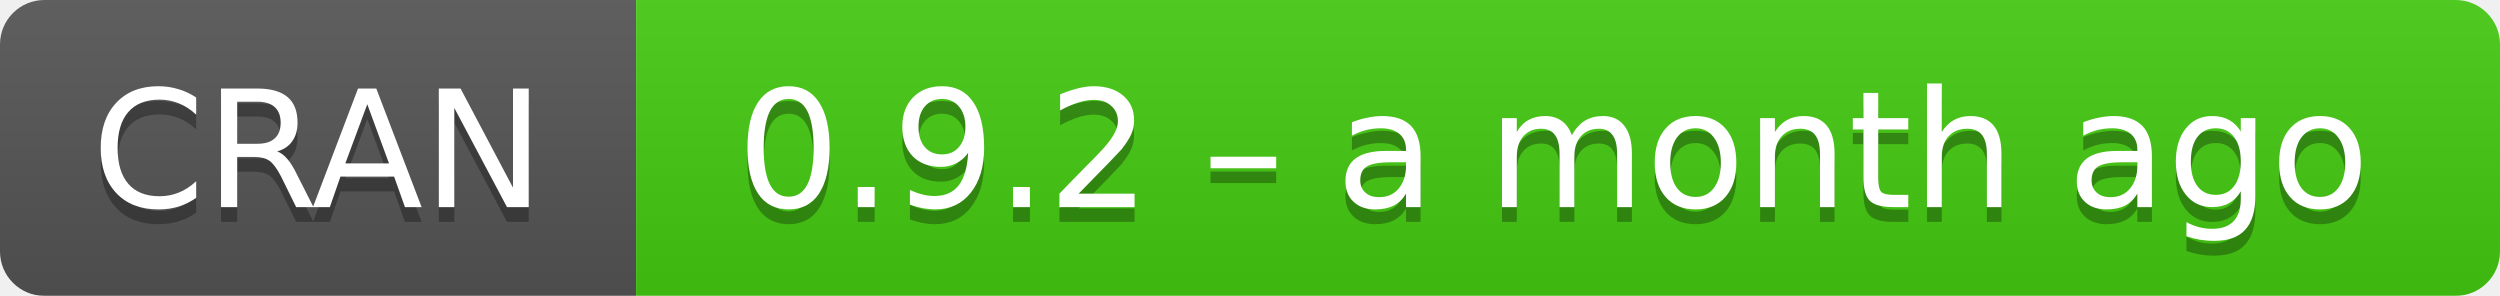
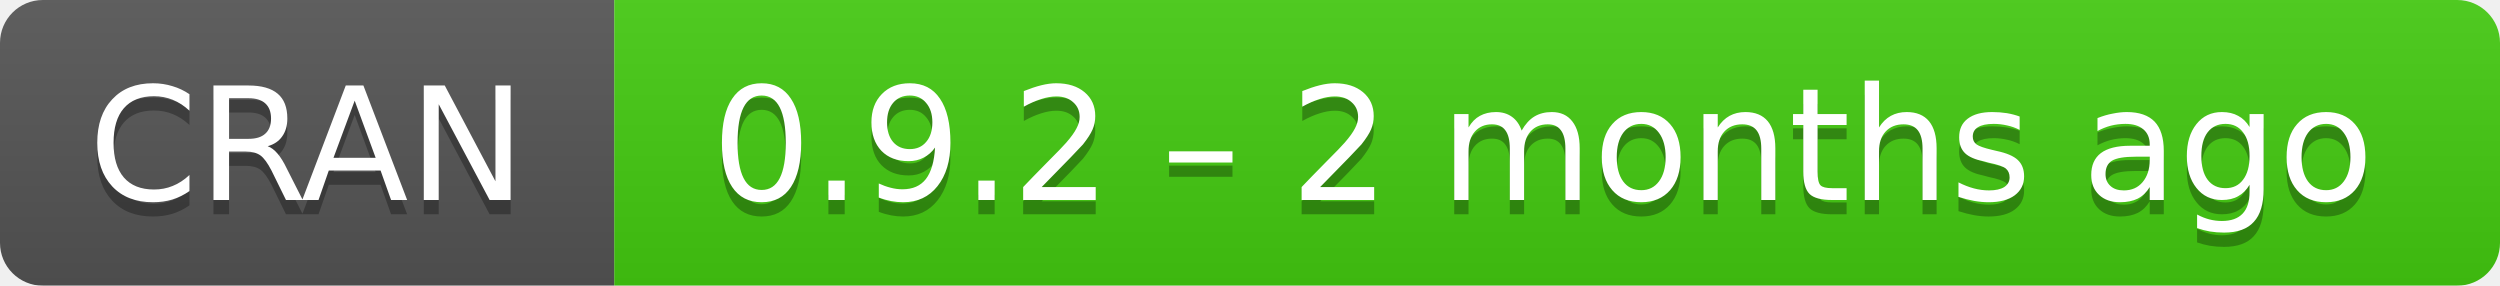
- <svg xmlns="http://www.w3.org/2000/svg" width="169" height="20" aria-label="CRAN 0.9.2 – a month ago">
+ <svg xmlns="http://www.w3.org/2000/svg" width="175" height="20" aria-label="CRAN 0.9.2 – 2 months ago">
  <linearGradient id="b" x2="0" y2="100%">
    <stop offset="0" stop-color="#bbb" stop-opacity=".1" />
    <stop offset="1" stop-opacity=".1" />
  </linearGradient>
  <mask id="a">
-     <rect width="169" height="20" rx="3" fill="#fff" />
+     <rect width="175" height="20" rx="3" fill="#fff" />
  </mask>
  <g mask="url(#a)">
    <path fill="#555" d="M0 0h43v20H0z" />
-     <path fill="#4c1" d="M43 0h147v20H43z" />
-     <path fill="url(#b)" d="M0 0h169v20H0z" />
+     <path fill="#4c1" d="M43 0h153v20H43z" />
+     <path fill="url(#b)" d="M0 0h175v20H0z" />
  </g>
  <g fill="#fff" text-anchor="middle" font-family="DejaVu Sans,Verdana,Geneva,sans-serif" font-size="11">
    <text x="21.5" y="15" fill="#010101" fill-opacity=".3">
      CRAN
    </text>
    <text x="21.5" y="14">
      CRAN
    </text>
-     <text x="105" y="15" fill="#010101" fill-opacity=".3">
-       0.9.2 – a month ago
+     <text x="108" y="15" fill="#010101" fill-opacity=".3">
+       0.9.2 – 2 months ago
    </text>
-     <text x="105" y="14">
-       0.9.2 – a month ago
+     <text x="108" y="14">
+       0.9.2 – 2 months ago
    </text>
  </g>
</svg>
